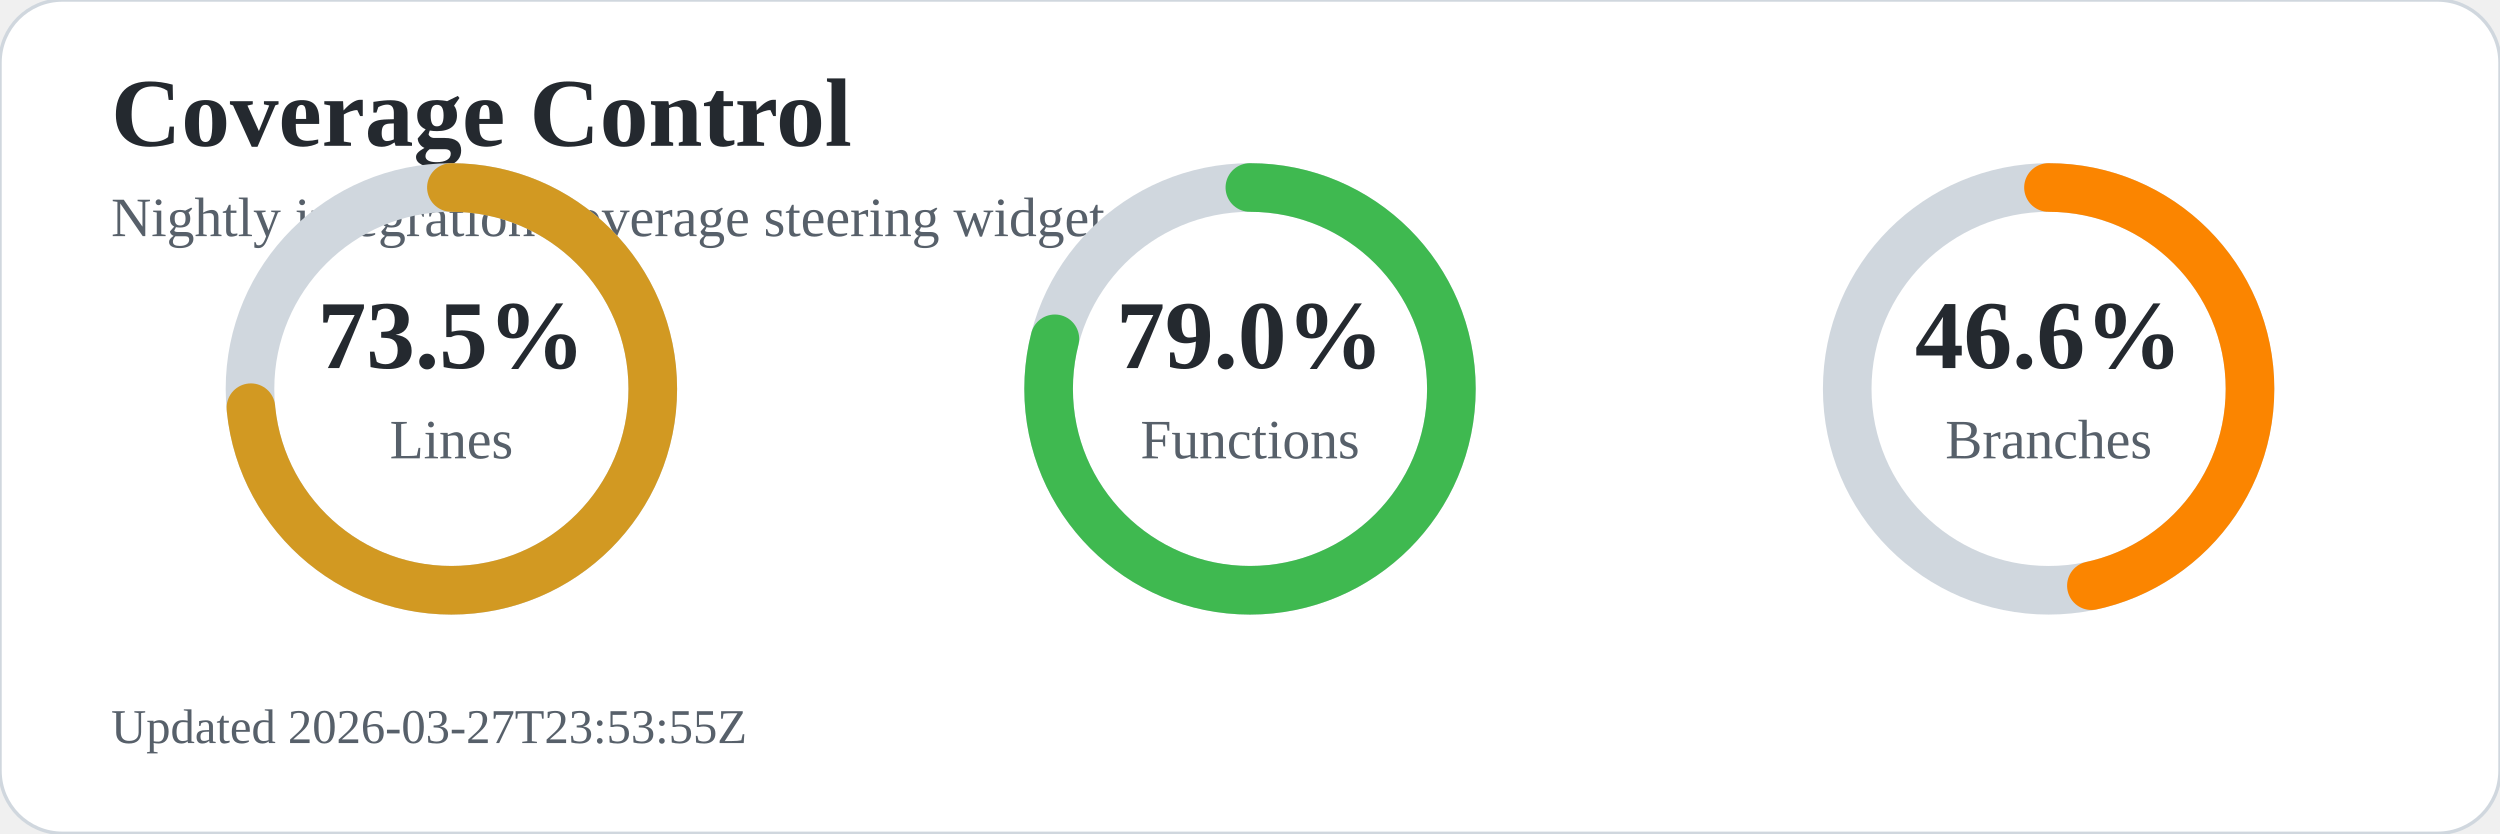
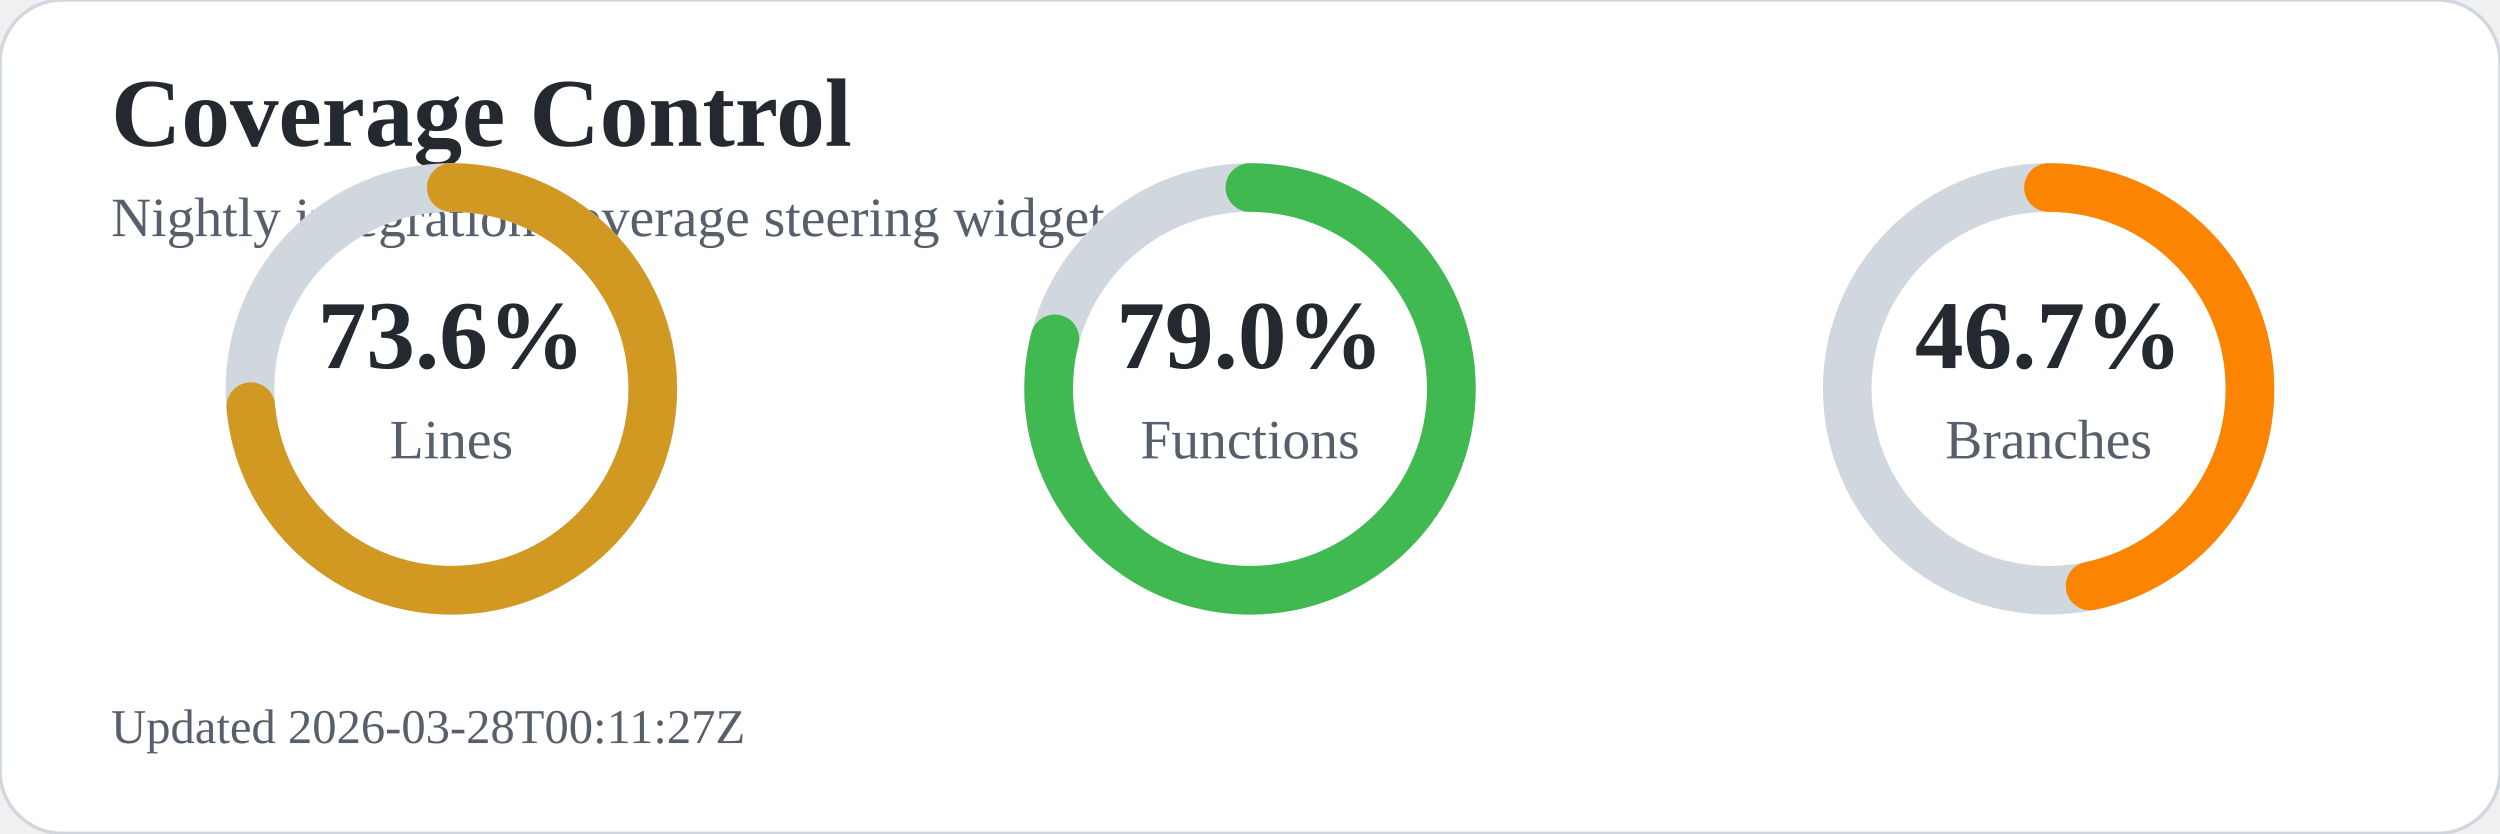
<svg xmlns="http://www.w3.org/2000/svg" width="720" height="240" viewBox="0 0 720 240" role="img" aria-labelledby="title desc">
  <rect width="720" height="240" rx="18" fill="#ffffff" stroke="#d0d7de" />
  <text x="32" y="42" font-size="28" font-weight="700" fill="#24292f">Coverage Control</text>
  <text x="32" y="68" font-size="16" fill="#57606a">Nightly integration coverage steering widget</text>
  <circle cx="130" cy="112" r="58" fill="none" stroke="#d0d7de" stroke-width="14" />
-   <circle cx="130" cy="112" r="58" fill="none" stroke="#d29922" stroke-width="14" stroke-linecap="round" stroke-dasharray="267.9 96.6" transform="rotate(-90 130 112)" />
-   <text x="130" y="106" text-anchor="middle" font-size="28" font-weight="700" fill="#24292f">73.5%</text>
+   <circle cx="130" cy="112" r="58" fill="none" stroke="#d29922" stroke-width="14" stroke-linecap="round" stroke-dasharray="268.2 96.2" transform="rotate(-90 130 112)" />
+   <text x="130" y="106" text-anchor="middle" font-size="28" font-weight="700" fill="#24292f">73.6%</text>
  <text x="130" y="132" text-anchor="middle" font-size="16" fill="#57606a">Lines</text>
  <circle cx="360" cy="112" r="58" fill="none" stroke="#d0d7de" stroke-width="14" />
  <circle cx="360" cy="112" r="58" fill="none" stroke="#3fb950" stroke-width="14" stroke-linecap="round" stroke-dasharray="287.9 76.5" transform="rotate(-90 360 112)" />
  <text x="360" y="106" text-anchor="middle" font-size="28" font-weight="700" fill="#24292f">79.0%</text>
  <text x="360" y="132" text-anchor="middle" font-size="16" fill="#57606a">Functions</text>
  <circle cx="590" cy="112" r="58" fill="none" stroke="#d0d7de" stroke-width="14" />
-   <circle cx="590" cy="112" r="58" fill="none" stroke="#fb8500" stroke-width="14" stroke-linecap="round" stroke-dasharray="169.8 194.6" transform="rotate(-90 590 112)" />
-   <text x="590" y="106" text-anchor="middle" font-size="28" font-weight="700" fill="#24292f">46.6%</text>
+   <circle cx="590" cy="112" r="58" fill="none" stroke="#fb8500" stroke-width="14" stroke-linecap="round" stroke-dasharray="170.2 194.2" transform="rotate(-90 590 112)" />
+   <text x="590" y="106" text-anchor="middle" font-size="28" font-weight="700" fill="#24292f">46.7%</text>
  <text x="590" y="132" text-anchor="middle" font-size="16" fill="#57606a">Branches</text>
-   <text x="32" y="214" font-size="14" fill="#57606a">Updated 2026-03-27T23:53:55Z</text>
+   <text x="32" y="214" font-size="14" fill="#57606a">Updated 2026-03-28T00:11:27Z</text>
</svg>
